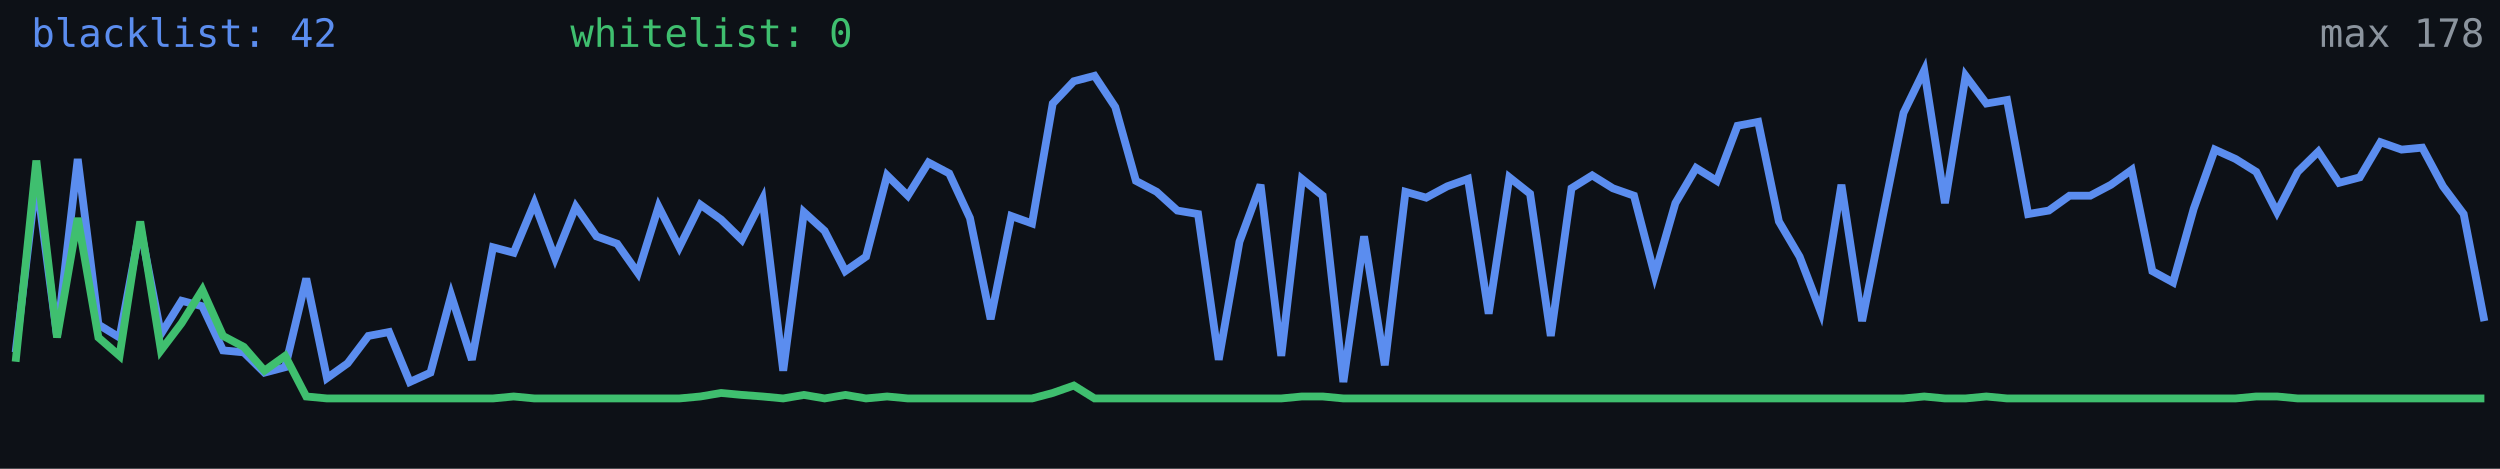
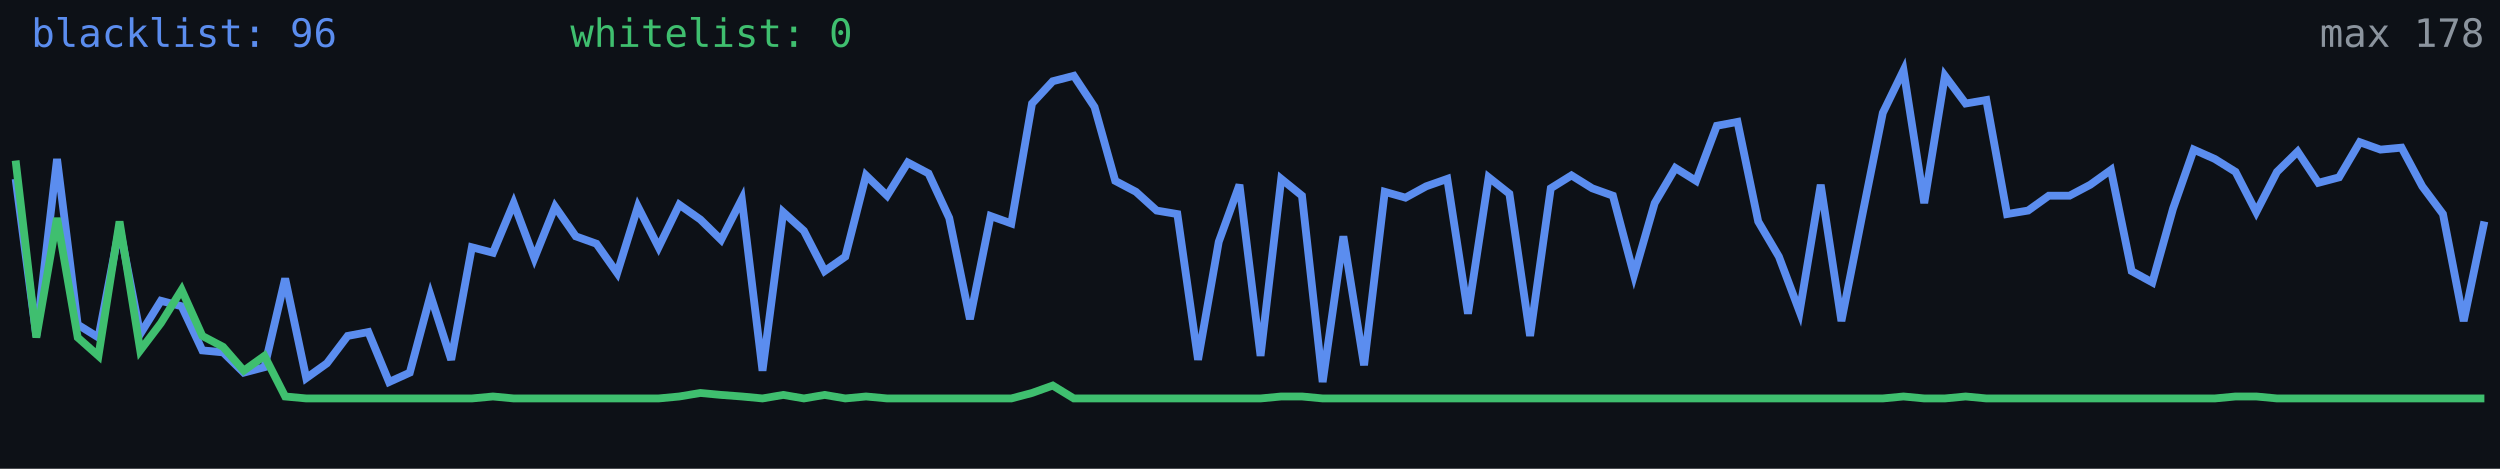
<svg xmlns="http://www.w3.org/2000/svg" width="640" height="120" viewBox="0 0 640 120" role="img" aria-label="Alive configs trend">
  <rect width="640" height="120" fill="#0d1117" />
-   <polyline fill="none" stroke="#5b8def" stroke-width="2" points="4.0,90.2 9.3,45.8 14.6,86.0 19.9,40.7 25.2,83.1 30.6,86.4 35.9,58.1 41.2,85.5 46.5,77.0 51.8,78.4 57.1,89.7 62.4,90.2 67.7,95.4 73.0,94.0 78.4,71.3 83.7,96.8 89.0,93.0 94.3,86.0 99.6,85.0 104.9,97.8 110.2,95.4 115.5,75.6 120.8,92.1 126.2,63.3 131.5,64.7 136.8,52.0 142.1,66.1 147.4,52.9 152.7,60.5 158.0,62.4 163.3,69.9 168.6,52.9 173.9,63.3 179.3,52.4 184.6,56.2 189.9,61.4 195.2,51.0 200.5,94.9 205.8,54.3 211.1,59.1 216.4,69.4 221.7,65.7 227.1,44.9 232.4,50.1 237.7,41.6 243.0,44.4 248.3,55.8 253.6,81.7 258.9,55.3 264.2,57.2 269.5,26.5 274.9,20.8 280.2,19.4 285.5,27.4 290.8,46.3 296.1,49.1 301.4,53.9 306.7,54.8 312.0,92.1 317.3,61.9 322.7,47.3 328.0,91.1 333.3,45.8 338.6,50.1 343.9,97.8 349.2,60.5 354.5,93.5 359.8,49.1 365.1,50.6 370.5,47.7 375.8,45.8 381.1,80.3 386.4,45.4 391.7,49.6 397.0,86.0 402.3,48.2 407.6,44.9 412.9,48.2 418.3,50.1 423.6,70.4 428.9,52.0 434.2,43.0 439.5,46.3 444.8,32.2 450.1,31.2 455.4,56.7 460.7,65.7 466.1,79.8 471.4,47.3 476.7,82.2 482.0,55.3 487.3,28.9 492.6,18.0 497.9,52.0 503.2,19.4 508.5,26.5 513.8,25.6 519.2,54.8 524.5,53.9 529.8,50.1 535.1,50.1 540.4,47.3 545.7,43.5 551.0,69.4 556.3,72.3 561.6,53.4 567.0,38.3 572.3,40.7 577.6,44.0 582.9,54.3 588.2,44.0 593.5,38.8 598.8,46.8 604.1,45.4 609.4,36.4 614.8,38.3 620.1,37.8 625.4,47.7 630.7,54.8 636.0,82.2" />
-   <polyline fill="none" stroke="#3fbf6f" stroke-width="2" points="4.0,92.6 9.3,41.1 14.6,86.4 19.9,55.8 25.2,86.4 30.6,91.1 35.9,56.7 41.2,89.7 46.5,82.7 51.8,74.2 57.1,86.0 62.4,88.8 67.7,94.9 73.0,91.1 78.4,101.5 83.7,102.0 89.0,102.0 94.3,102.0 99.6,102.0 104.9,102.0 110.2,102.0 115.5,102.0 120.8,102.0 126.2,102.0 131.5,101.5 136.8,102.0 142.1,102.0 147.4,102.0 152.7,102.0 158.0,102.0 163.3,102.0 168.6,102.0 173.9,102.0 179.3,101.5 184.6,100.6 189.9,101.1 195.2,101.5 200.5,102.0 205.8,101.1 211.1,102.0 216.4,101.1 221.7,102.0 227.1,101.5 232.4,102.0 237.7,102.0 243.0,102.0 248.3,102.0 253.6,102.0 258.9,102.0 264.2,102.0 269.5,100.6 274.9,98.7 280.2,102.0 285.5,102.0 290.8,102.0 296.1,102.0 301.4,102.0 306.7,102.0 312.0,102.0 317.3,102.0 322.7,102.0 328.0,102.0 333.3,101.5 338.6,101.5 343.9,102.0 349.2,102.0 354.5,102.0 359.8,102.0 365.1,102.0 370.5,102.0 375.8,102.0 381.1,102.0 386.4,102.0 391.7,102.0 397.0,102.0 402.3,102.0 407.6,102.0 412.9,102.0 418.3,102.0 423.6,102.0 428.9,102.0 434.2,102.0 439.5,102.0 444.8,102.0 450.1,102.0 455.4,102.0 460.7,102.0 466.1,102.0 471.4,102.0 476.7,102.0 482.0,102.0 487.3,102.0 492.6,101.5 497.9,102.0 503.2,102.0 508.5,101.5 513.8,102.0 519.2,102.0 524.5,102.0 529.8,102.0 535.1,102.0 540.4,102.0 545.7,102.0 551.0,102.0 556.3,102.0 561.6,102.0 567.0,102.0 572.3,102.0 577.6,101.5 582.9,101.5 588.2,102.0 593.5,102.0 598.8,102.0 604.1,102.0 609.4,102.0 614.8,102.0 620.1,102.0 625.4,102.0 630.7,102.0 636.0,102.0" />
-   <text x="8" y="12" fill="#5b8def" font-size="10" font-family="monospace">blacklist: 42</text>
+   <polyline fill="none" stroke="#5b8def" stroke-width="2" points="4.0,45.8 9.3,86.0 14.6,40.7 19.9,83.1 25.2,86.4 30.6,58.1 35.9,85.5 41.2,77.0 46.5,78.4 51.8,89.7 57.1,90.2 62.4,95.4 67.7,94.0 73.0,71.3 78.4,96.8 83.7,93.0 89.0,86.0 94.3,85.0 99.6,97.8 104.9,95.4 110.2,75.6 115.5,92.1 120.8,63.3 126.2,64.7 131.5,52.0 136.8,66.1 142.1,52.9 147.4,60.5 152.7,62.4 158.0,69.9 163.3,52.9 168.6,63.3 173.9,52.4 179.3,56.2 184.6,61.4 189.9,51.0 195.2,94.9 200.5,54.3 205.8,59.1 211.1,69.4 216.4,65.7 221.7,44.9 227.1,50.1 232.4,41.6 237.7,44.4 243.0,55.8 248.3,81.7 253.6,55.3 258.9,57.2 264.2,26.5 269.5,20.8 274.9,19.4 280.2,27.4 285.5,46.3 290.8,49.1 296.1,53.9 301.4,54.8 306.7,92.1 312.0,61.9 317.3,47.3 322.7,91.1 328.0,45.8 333.3,50.1 338.6,97.8 343.9,60.5 349.2,93.5 354.5,49.1 359.8,50.6 365.1,47.7 370.5,45.8 375.8,80.3 381.1,45.4 386.4,49.6 391.7,86.0 397.0,48.2 402.3,44.9 407.6,48.2 412.9,50.1 418.3,70.4 423.6,52.0 428.9,43.0 434.2,46.3 439.5,32.2 444.8,31.2 450.1,56.7 455.4,65.7 460.7,79.8 466.1,47.3 471.4,82.2 476.7,55.3 482.0,28.9 487.3,18.0 492.6,52.0 497.9,19.4 503.2,26.5 508.5,25.6 513.8,54.8 519.2,53.9 524.5,50.1 529.8,50.1 535.1,47.3 540.4,43.5 545.7,69.4 551.0,72.3 556.3,53.4 561.6,38.3 567.0,40.7 572.3,44.0 577.6,54.3 582.9,44.0 588.2,38.8 593.5,46.8 598.8,45.4 604.1,36.4 609.4,38.3 614.8,37.8 620.1,47.7 625.4,54.8 630.7,82.2 636.0,56.7" />
+   <polyline fill="none" stroke="#3fbf6f" stroke-width="2" points="4.0,41.1 9.3,86.4 14.6,55.8 19.9,86.4 25.2,91.1 30.6,56.7 35.9,89.7 41.2,82.7 46.5,74.2 51.8,86.0 57.1,88.8 62.4,94.9 67.7,91.1 73.0,101.5 78.4,102.0 83.7,102.0 89.0,102.0 94.3,102.0 99.6,102.0 104.9,102.0 110.2,102.0 115.5,102.0 120.8,102.0 126.2,101.5 131.5,102.0 136.8,102.0 142.1,102.0 147.4,102.0 152.7,102.0 158.0,102.0 163.3,102.0 168.6,102.0 173.9,101.5 179.3,100.6 184.6,101.1 189.9,101.5 195.2,102.0 200.5,101.1 205.8,102.0 211.1,101.1 216.4,102.0 221.7,101.5 227.1,102.0 232.4,102.0 237.7,102.0 243.0,102.0 248.3,102.0 253.6,102.0 258.9,102.0 264.2,100.6 269.5,98.7 274.9,102.0 280.2,102.0 285.5,102.0 290.8,102.0 296.1,102.0 301.4,102.0 306.7,102.0 312.0,102.0 317.3,102.0 322.7,102.0 328.0,101.5 333.3,101.5 338.6,102.0 343.9,102.0 349.2,102.0 354.5,102.0 359.8,102.0 365.1,102.0 370.5,102.0 375.8,102.0 381.1,102.0 386.4,102.0 391.7,102.0 397.0,102.0 402.3,102.0 407.6,102.0 412.9,102.0 418.3,102.0 423.6,102.0 428.9,102.0 434.2,102.0 439.5,102.0 444.8,102.0 450.1,102.0 455.4,102.0 460.7,102.0 466.1,102.0 471.4,102.0 476.7,102.0 482.0,102.0 487.3,101.5 492.6,102.0 497.9,102.0 503.2,101.5 508.5,102.0 513.8,102.0 519.2,102.0 524.5,102.0 529.8,102.0 535.1,102.0 540.4,102.0 545.7,102.0 551.0,102.0 556.3,102.0 561.6,102.0 567.0,102.0 572.3,101.5 577.6,101.5 582.9,102.0 588.2,102.0 593.5,102.0 598.8,102.0 604.1,102.0 609.4,102.0 614.8,102.0 620.1,102.0 625.4,102.0 630.7,102.0 636.0,102.0" />
+   <text x="8" y="12" fill="#5b8def" font-size="10" font-family="monospace">blacklist: 96</text>
  <text x="146" y="12" fill="#3fbf6f" font-size="10" font-family="monospace">whitelist: 0</text>
  <text x="636" y="12" fill="#8b949e" font-size="10" text-anchor="end" font-family="monospace">max 178</text>
</svg>
